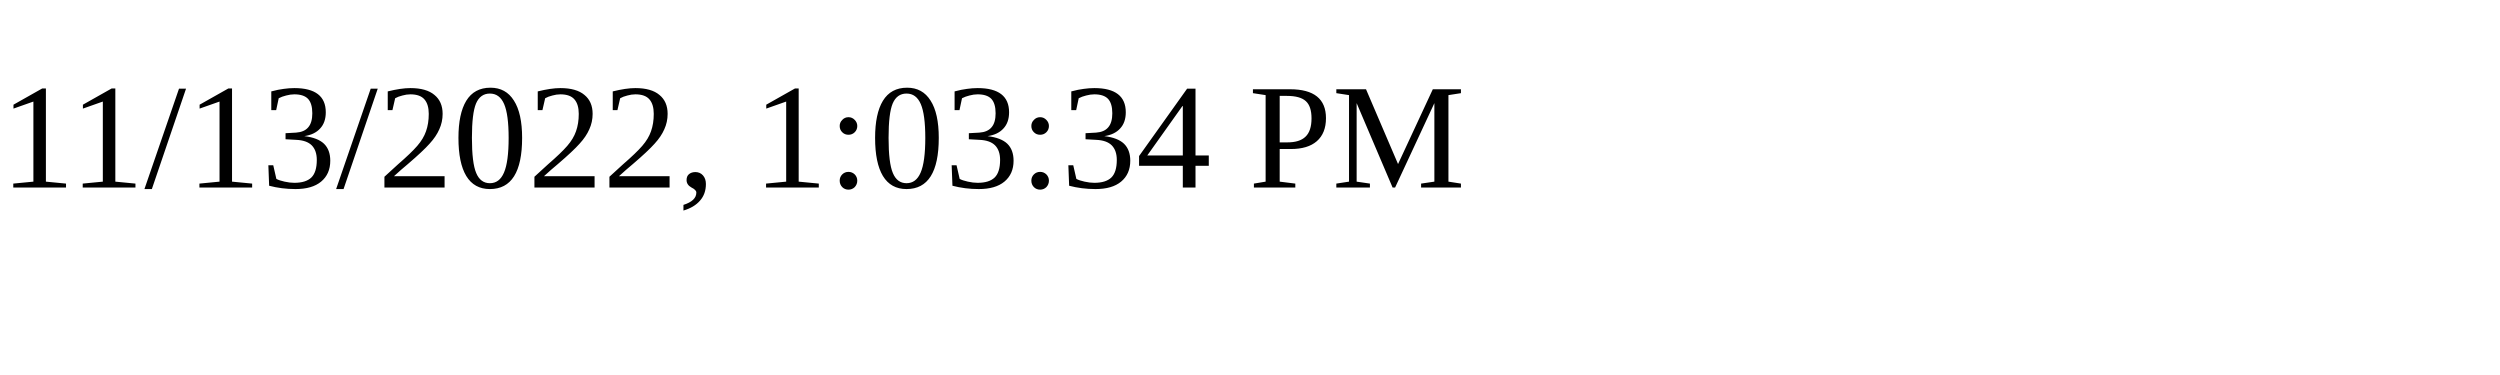
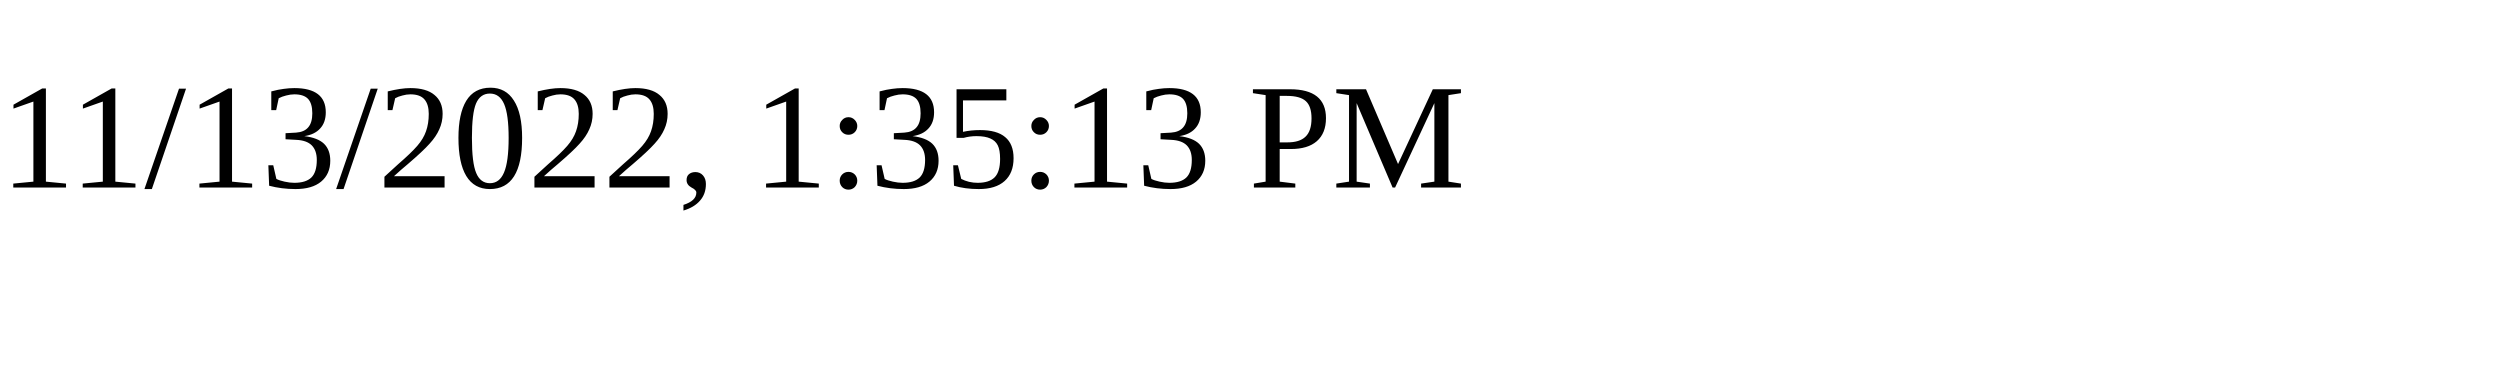
<svg xmlns="http://www.w3.org/2000/svg" height="30" width="200">
-   <text x="0" y="15">11/13/2022, 1:03:34 PM</text>
+   <text x="0" y="15">11/13/2022, 1:35:13 PM</text>
</svg>
